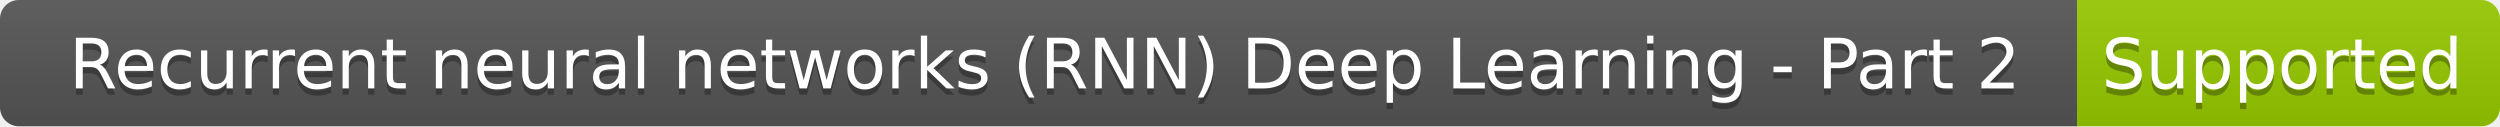
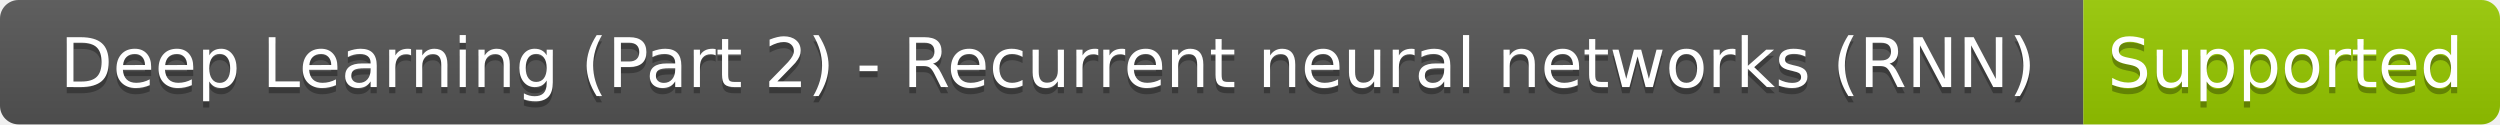
- <svg xmlns="http://www.w3.org/2000/svg" width="396" height="20" role="img" aria-label="Recurrent neural networks (RNN)   Deep Learning - Part 2: Supported">
+ <svg xmlns="http://www.w3.org/2000/svg" width="402" height="20" role="img" aria-label="Deep Learning (Part 2) - Recurrent neural networks (RNN): Supported">
  <linearGradient id="s" x2="0" y2="100%">
    <stop offset="0" stop-color="#bbb" stop-opacity=".1" />
    <stop offset="1" stop-opacity=".1" />
  </linearGradient>
  <clipPath id="r">
-     <rect width="396" height="20" rx="3" fill="#fff" />
+     <rect width="402" height="20" rx="3" fill="#fff" />
  </clipPath>
  <g clip-path="url(#r)">
-     <rect width="329" height="20" fill="#555" />
-     <rect x="329" width="67" height="20" fill="#97ca00" />
-     <rect width="396" height="20" fill="url(#s)" />
+     <rect width="335" height="20" fill="#555" />
+     <rect x="335" width="67" height="20" fill="#97ca00" />
+     <rect width="402" height="20" fill="url(#s)" />
  </g>
  <g fill="#fff" text-anchor="middle" font-family="Verdana,Geneva,DejaVu Sans,sans-serif" text-rendering="geometricPrecision" font-size="110">
-     <text aria-hidden="true" x="1655" y="150" fill="#010101" fill-opacity=".3" transform="scale(.1)" textLength="3190">Recurrent neural networks (RNN) 
-  Deep Learning - Part 2</text>
-     <text x="1655" y="140" transform="scale(.1)" fill="#fff" textLength="3190">Recurrent neural networks (RNN) 
-  Deep Learning - Part 2</text>
-     <text aria-hidden="true" x="3615" y="150" fill="#010101" fill-opacity=".3" transform="scale(.1)" textLength="570">Supported</text>
-     <text x="3615" y="140" transform="scale(.1)" fill="#fff" textLength="570">Supported</text>
+     <text aria-hidden="true" x="1685" y="150" fill="#010101" fill-opacity=".3" transform="scale(.1)" textLength="3250">Deep Learning (Part 2) - Recurrent neural networks (RNN)</text>
+     <text x="1685" y="140" transform="scale(.1)" fill="#fff" textLength="3250">Deep Learning (Part 2) - Recurrent neural networks (RNN)</text>
+     <text aria-hidden="true" x="3675" y="150" fill="#010101" fill-opacity=".3" transform="scale(.1)" textLength="570">Supported</text>
+     <text x="3675" y="140" transform="scale(.1)" fill="#fff" textLength="570">Supported</text>
  </g>
</svg>
